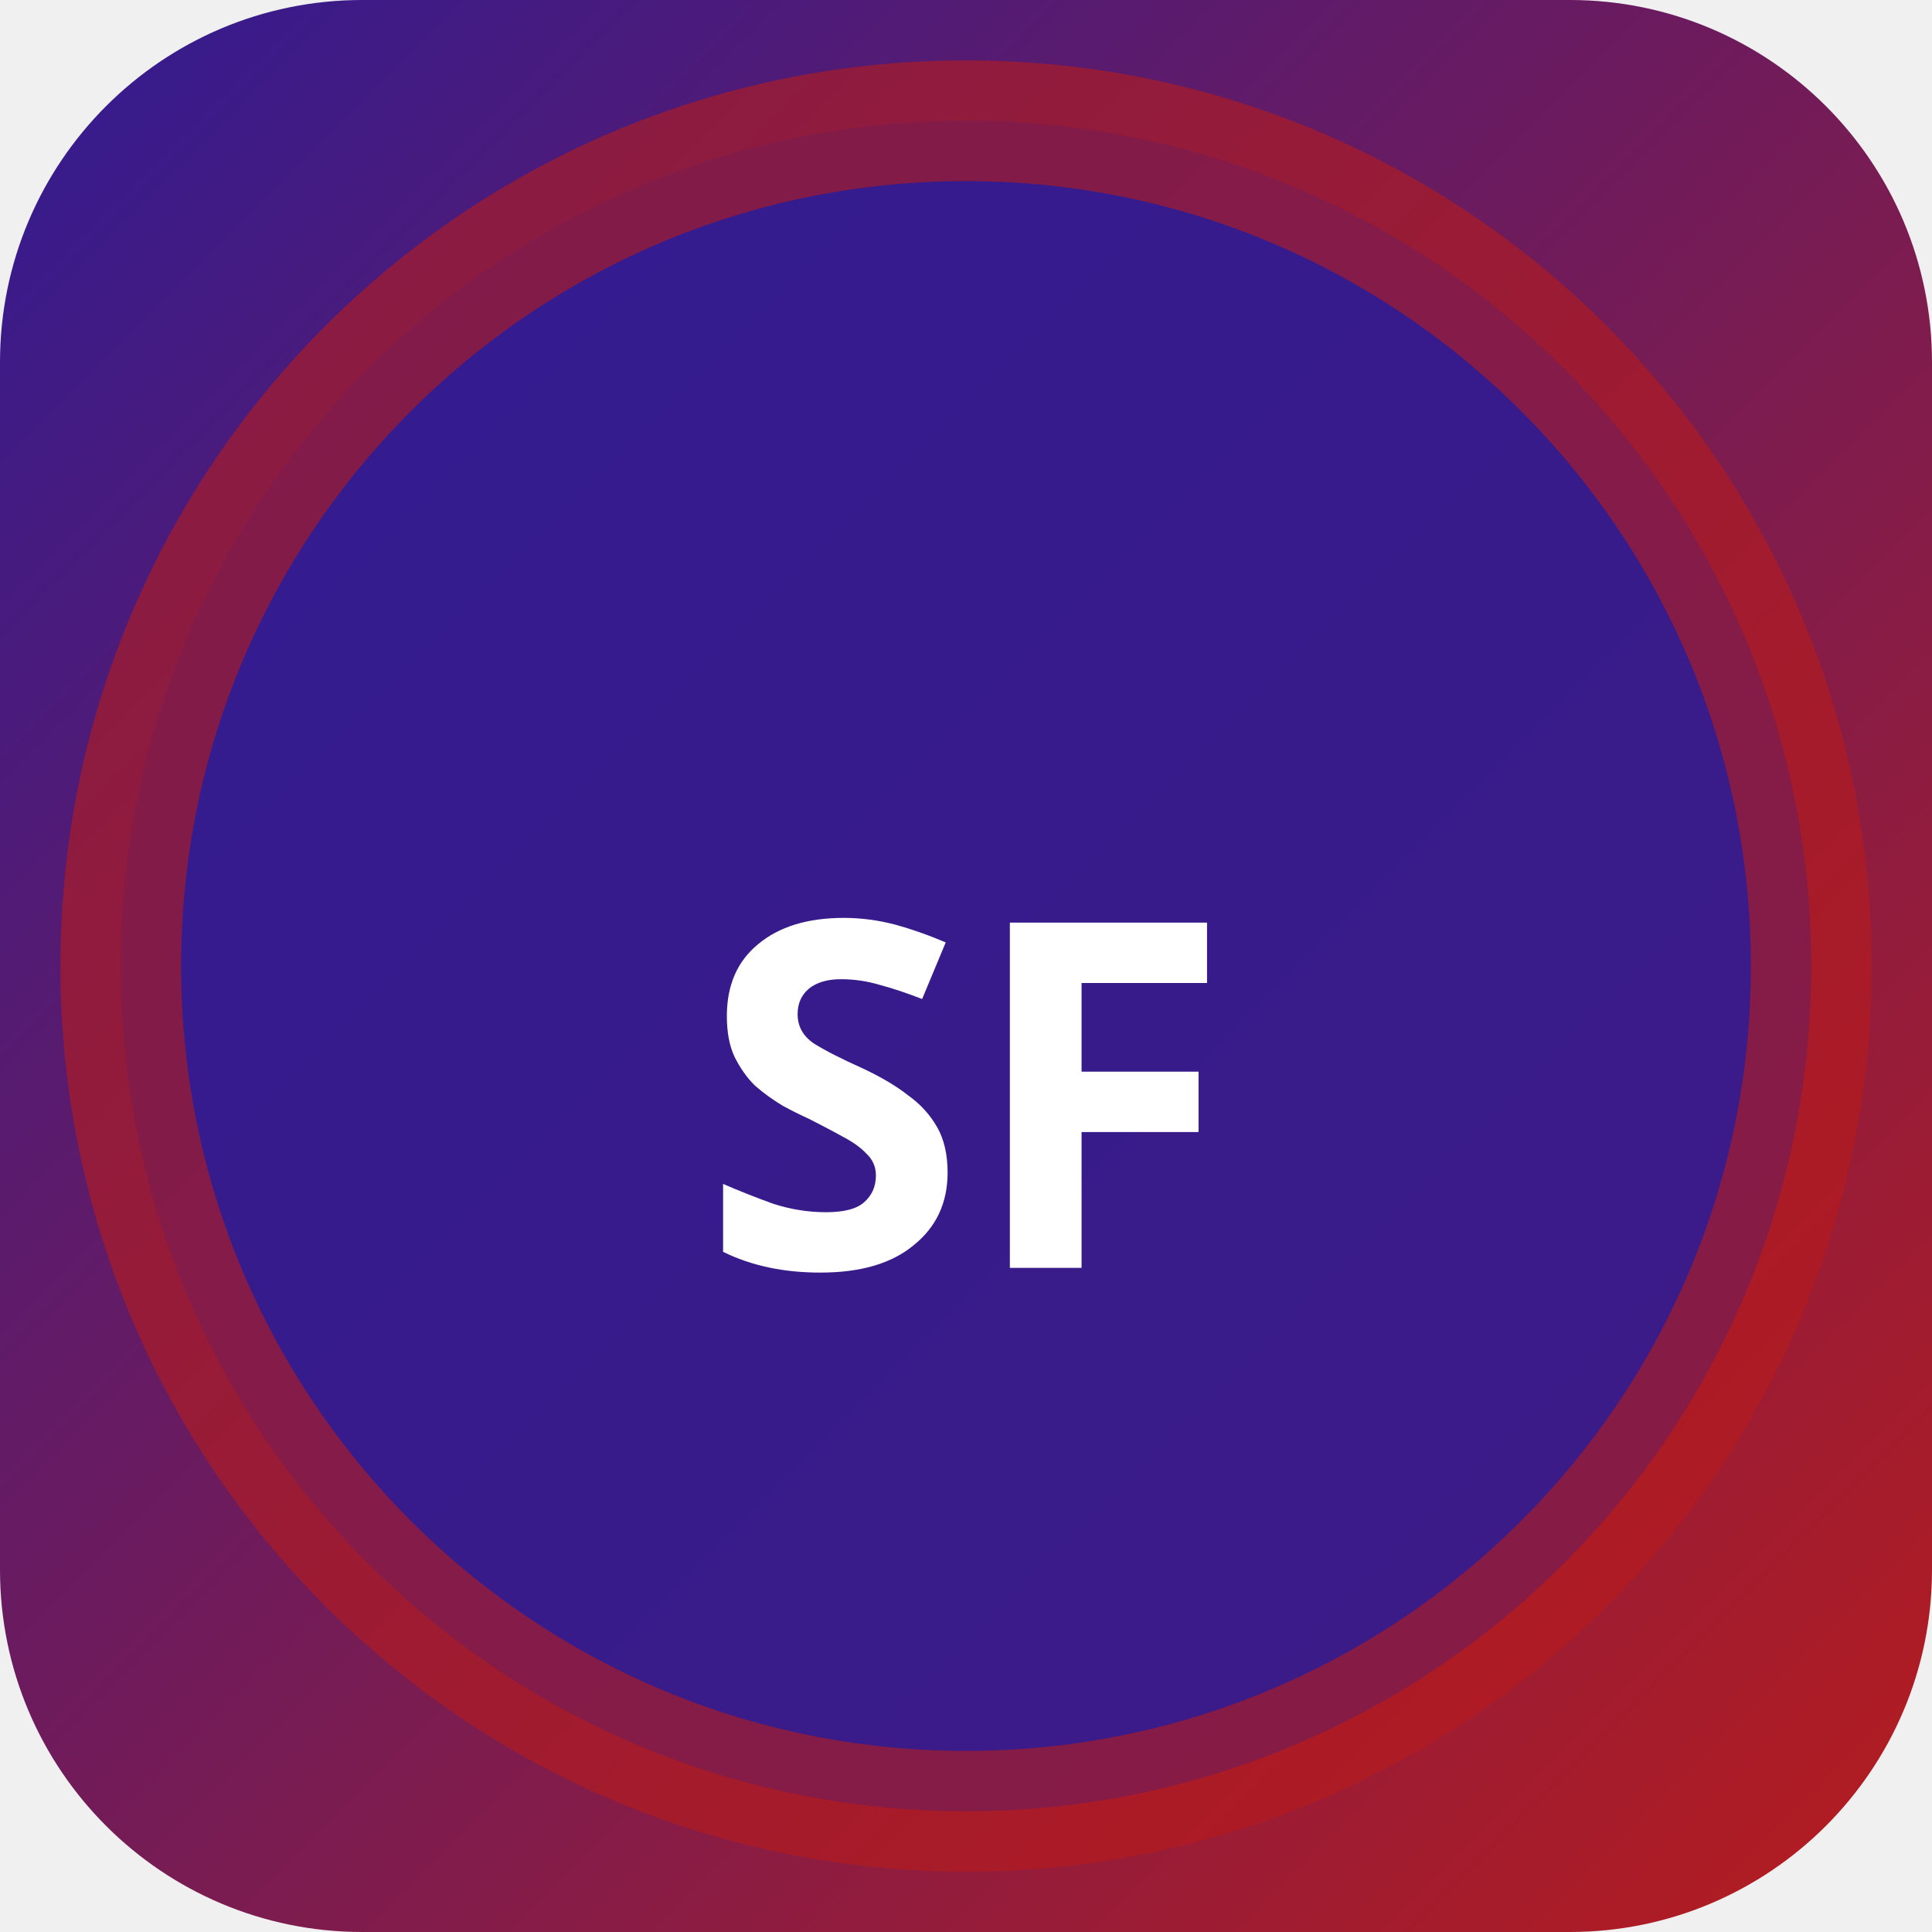
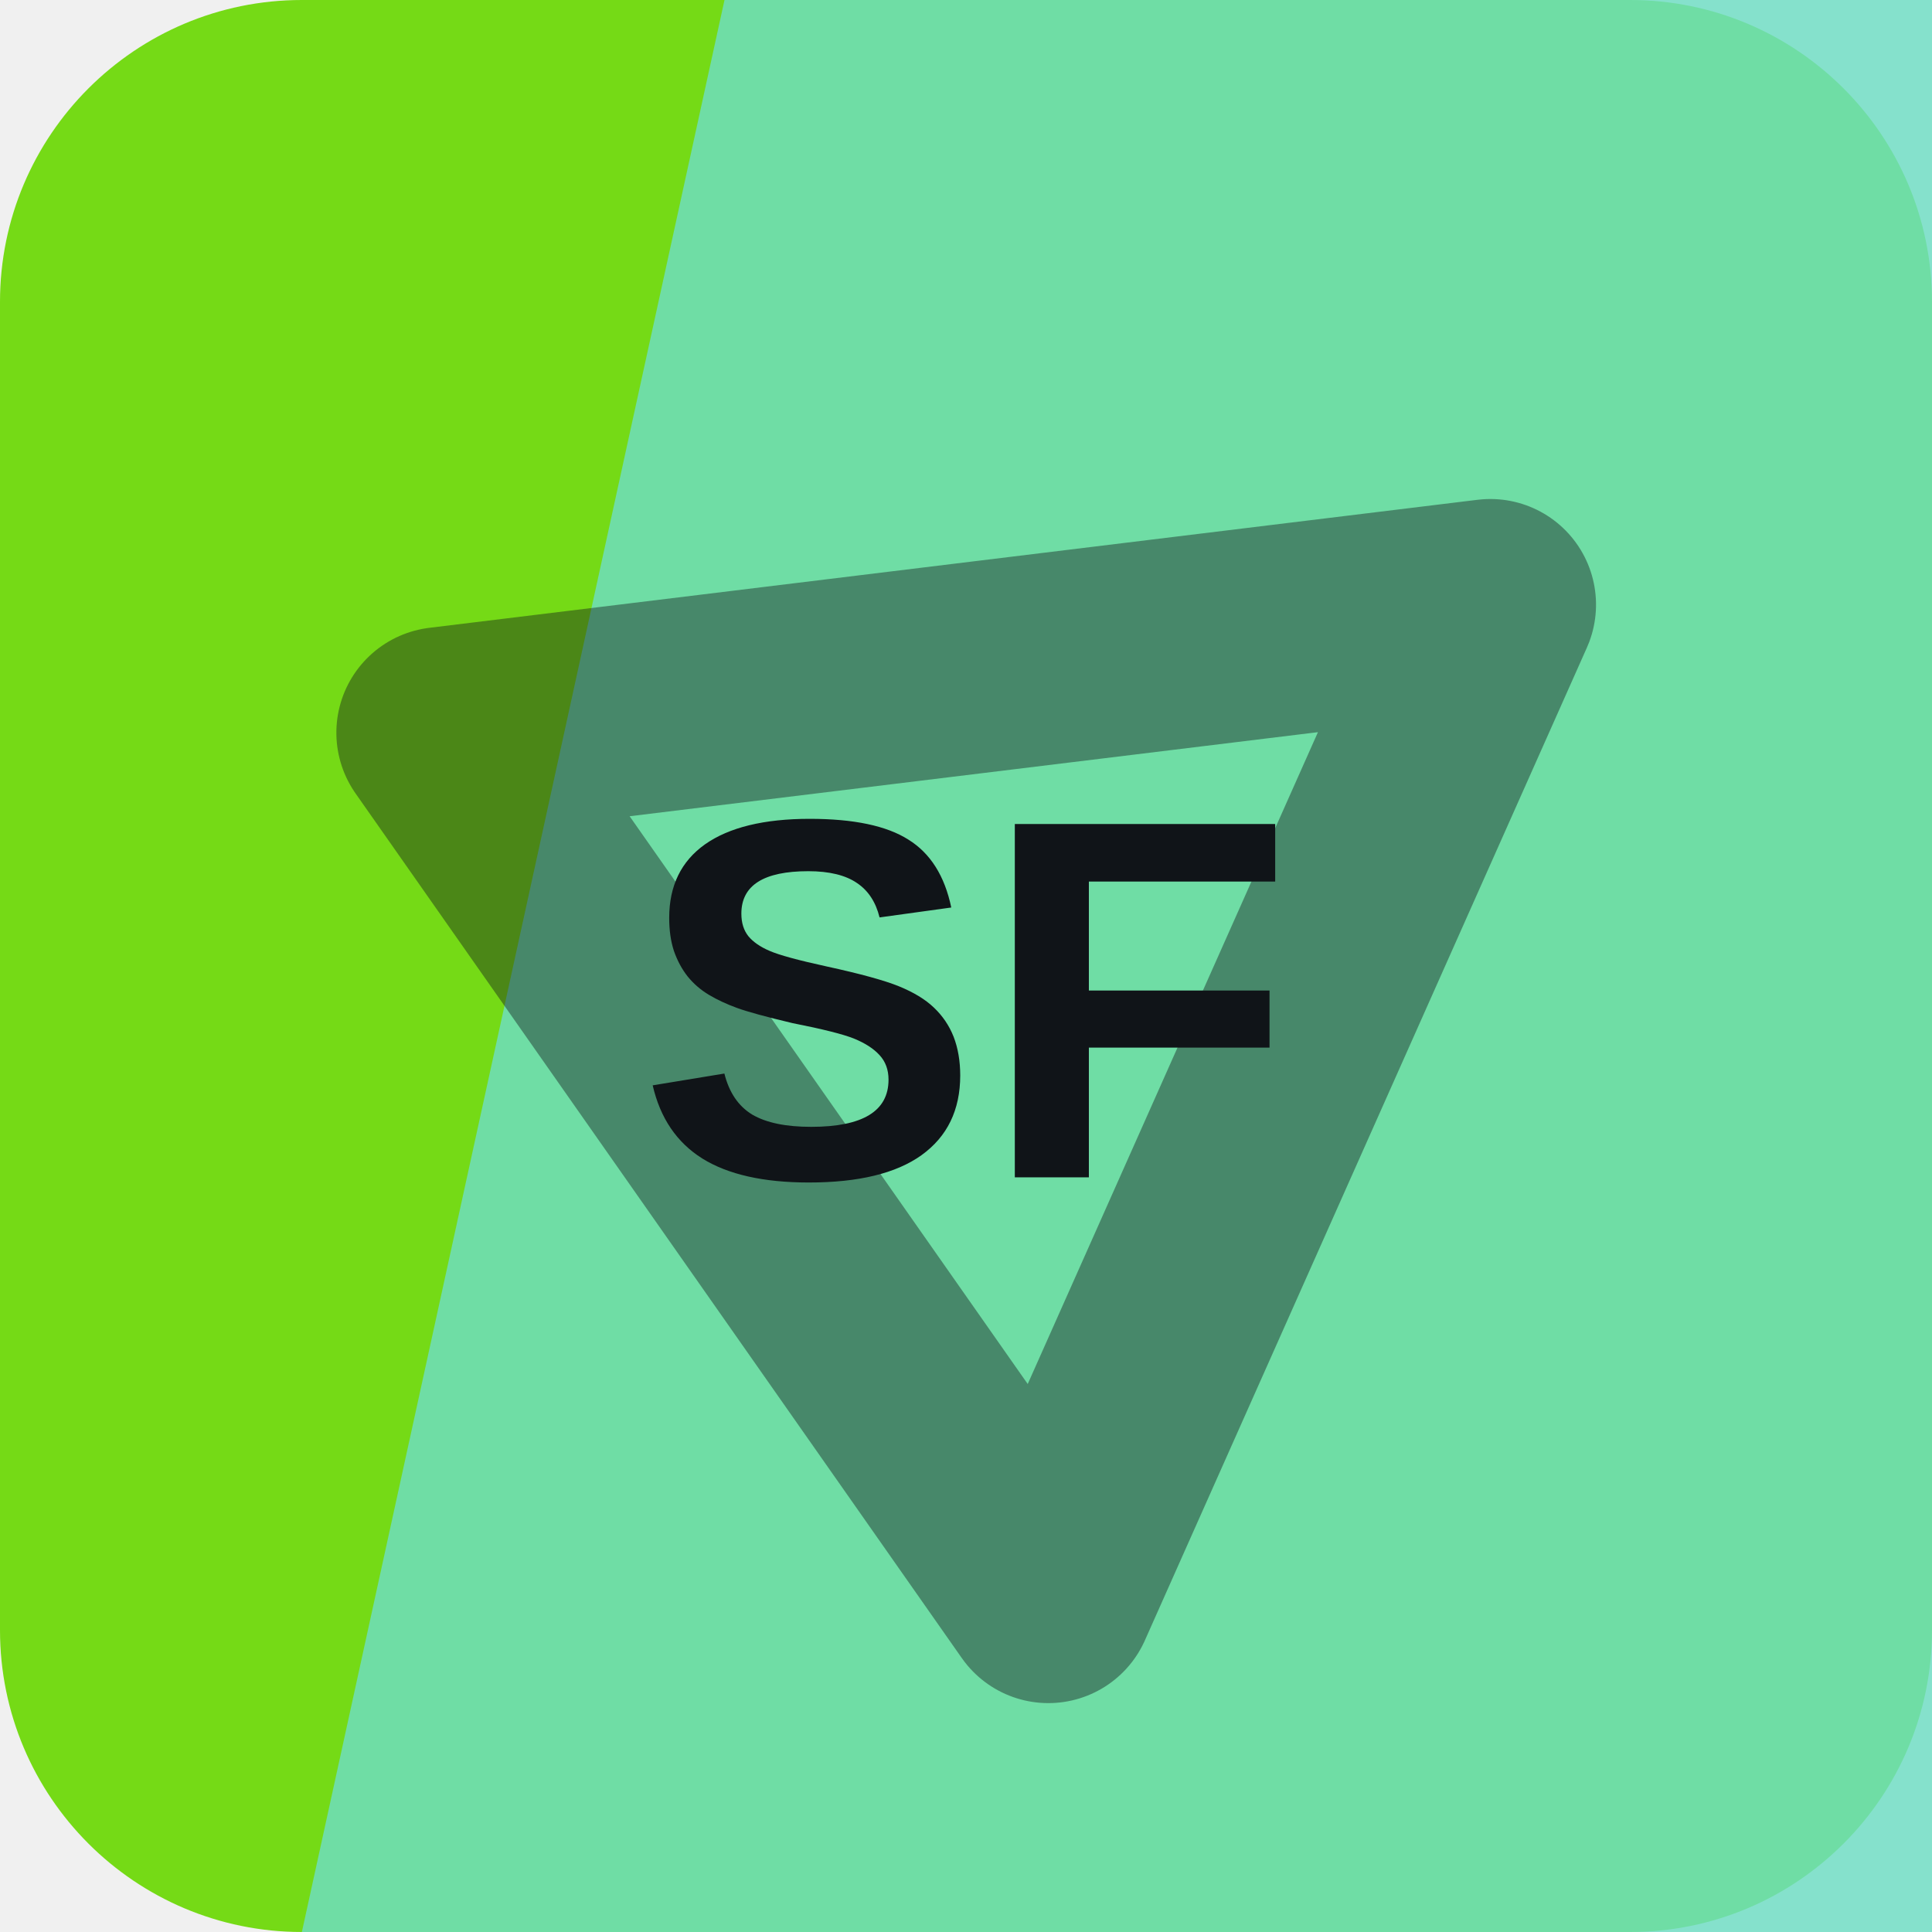
- <svg xmlns="http://www.w3.org/2000/svg" width="32" height="32" viewBox="0 0 32 32">
-   <defs>
-     <linearGradient id="bgsf-t" x1="0" y1="0" x2="1" y2="1">
-       <stop offset="0%" stop-color="#311b92" />
-       <stop offset="100%" stop-color="#b71c1c" />
-     </linearGradient>
-   </defs>
-   <rect width="32" height="32" rx="6" fill="url(#bgsf-t)" />
-   <circle cx="16" cy="16" r="14" fill="rgba(49,27,146,0.9)" stroke="rgba(183,28,28,0.6)" stroke-width="2" />
-   <text x="16" y="21" text-anchor="middle" fill="#fff" font-size="8" font-weight="700" font-family="system-ui">SF</text>
+ <svg xmlns="http://www.w3.org/2000/svg" width="64" height="64" viewBox="0 0 64 64" role="img">
+   <rect width="64" height="64" rx="10" fill="hsl(91 82% 47%)" />
+   <path d="M24 0h40v64H10Z" fill="hsl(166 63% 65%)" opacity="0.82" />
+   <g transform="rotate(294 32 32)" opacity="0.42">
+     <path d="M14 43 32 13l18 30Z" fill="none" stroke="#101418" stroke-width="7" stroke-linejoin="round" />
+   </g>
+   <text x="32" y="39" text-anchor="middle" fill="#101418" font-family="Arial,Helvetica,sans-serif" font-size="17" font-weight="700" letter-spacing="0">SF</text>
</svg>
